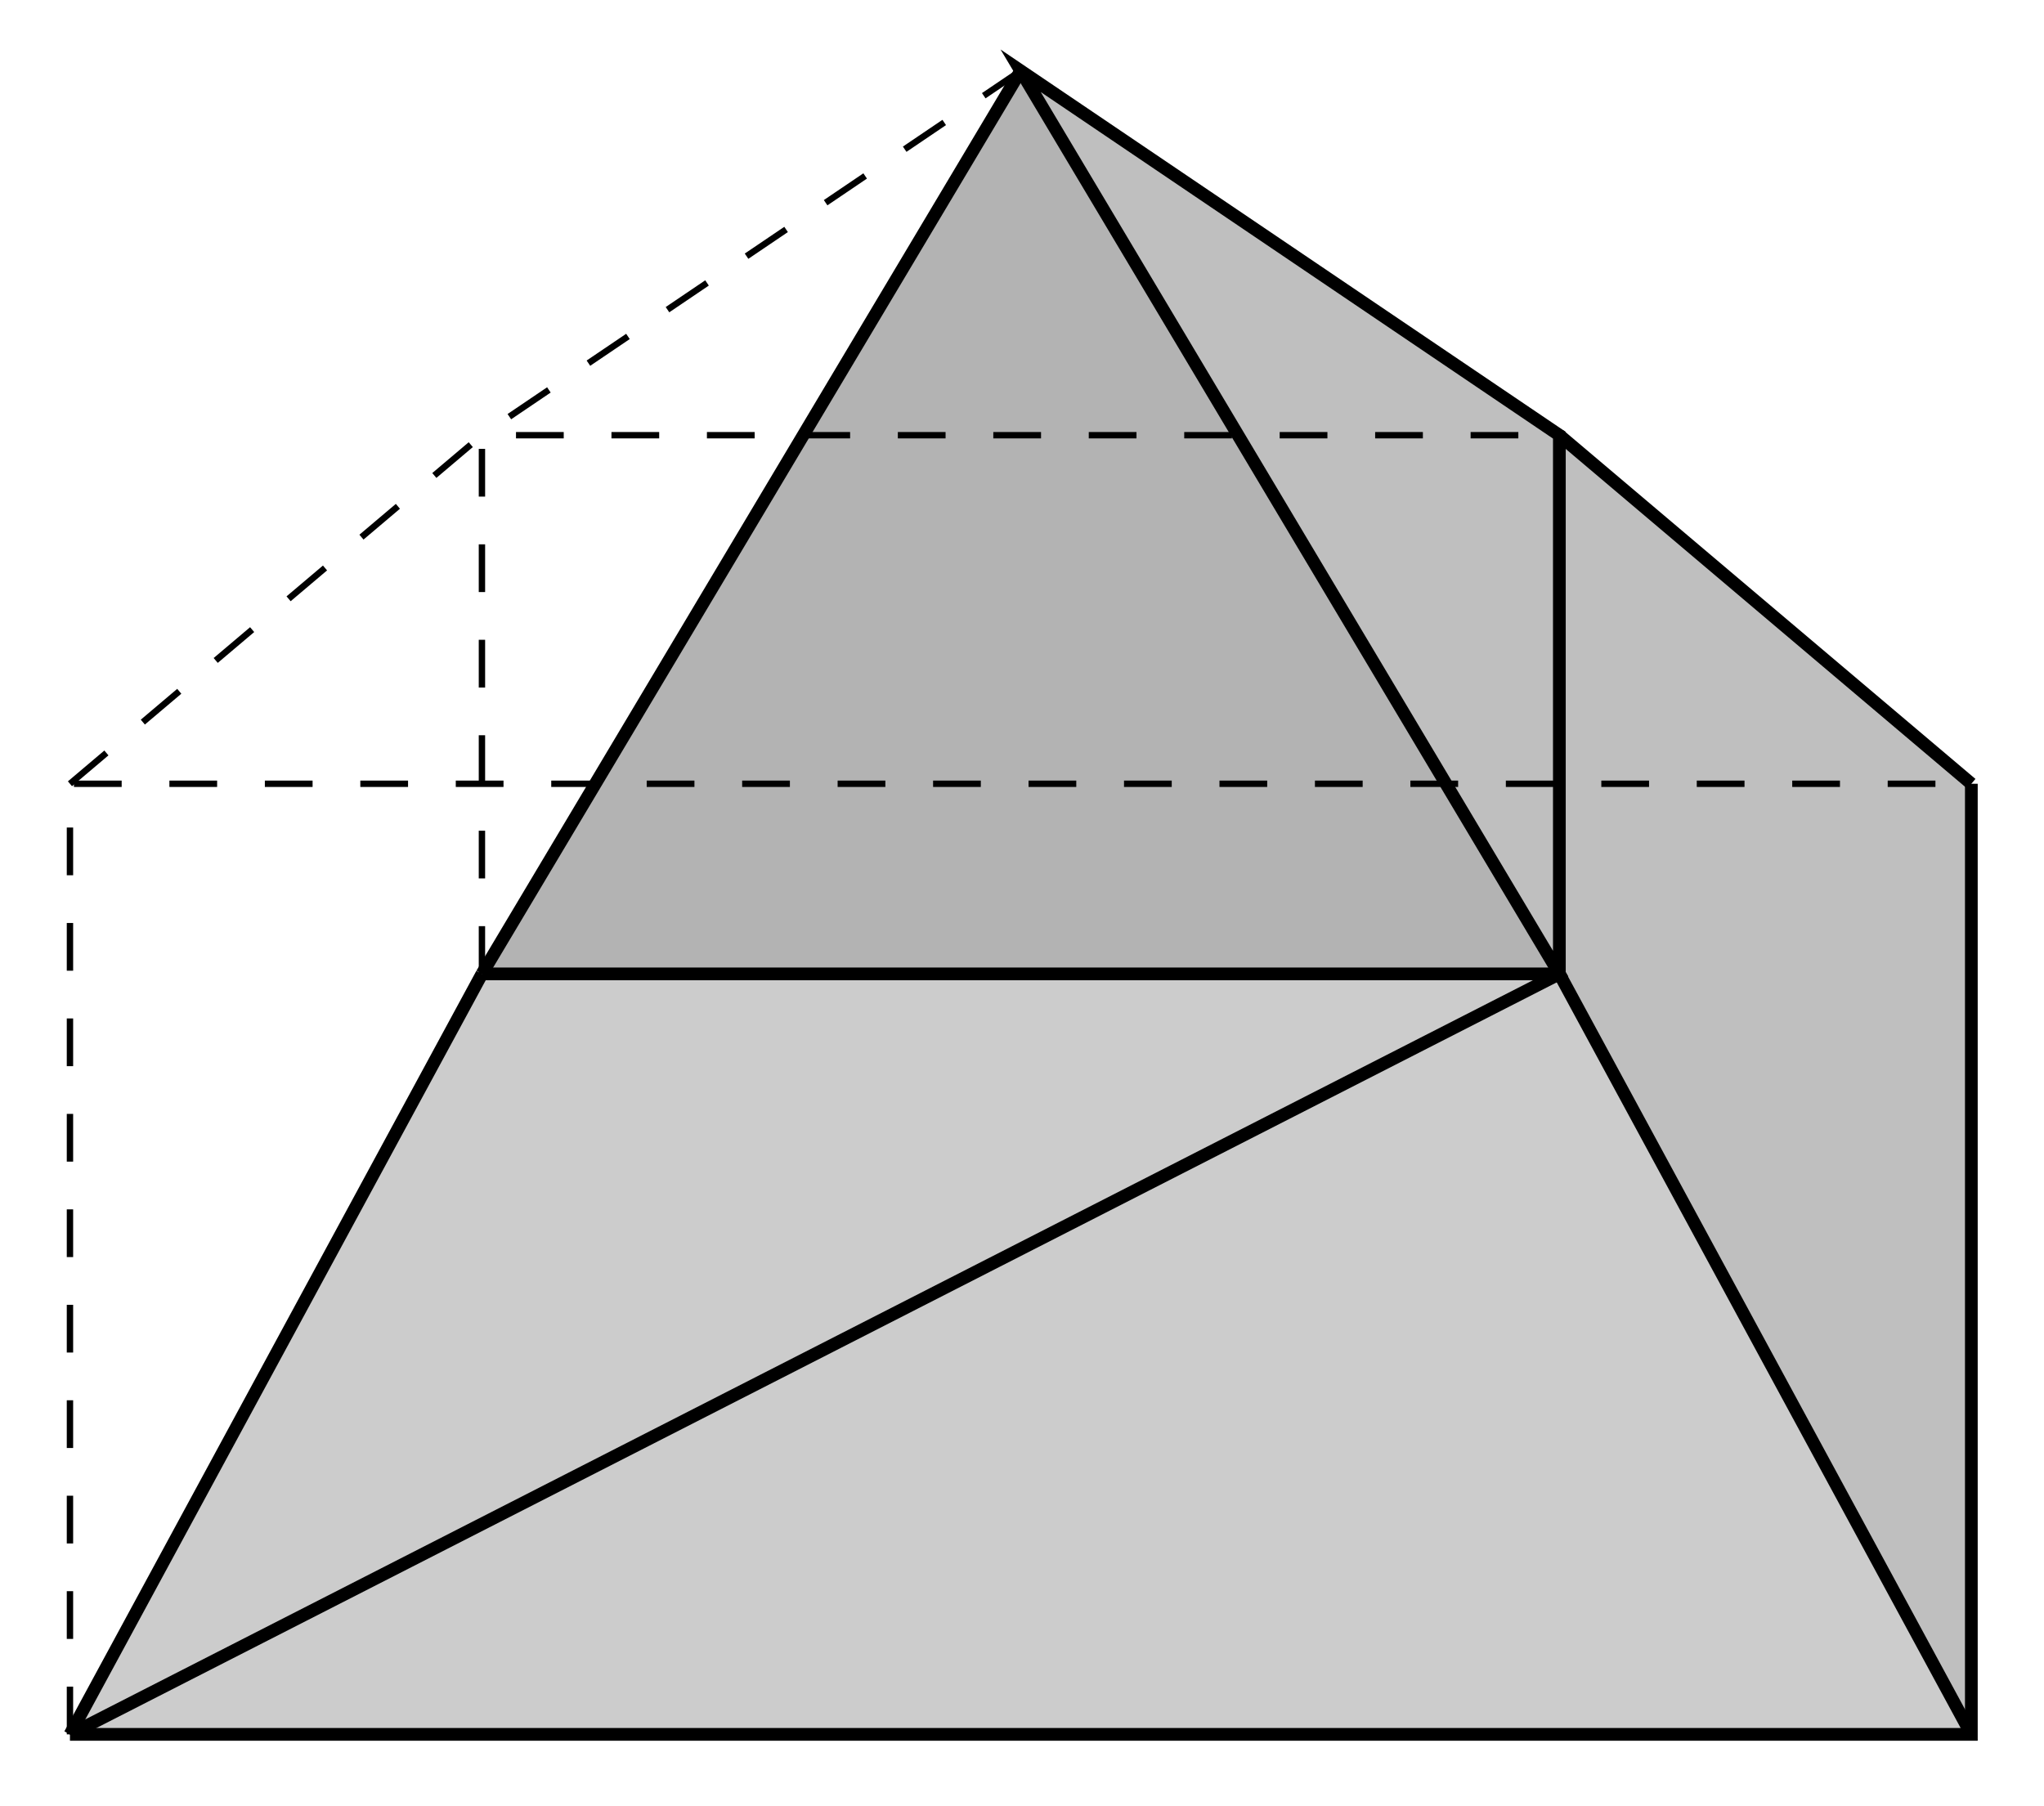
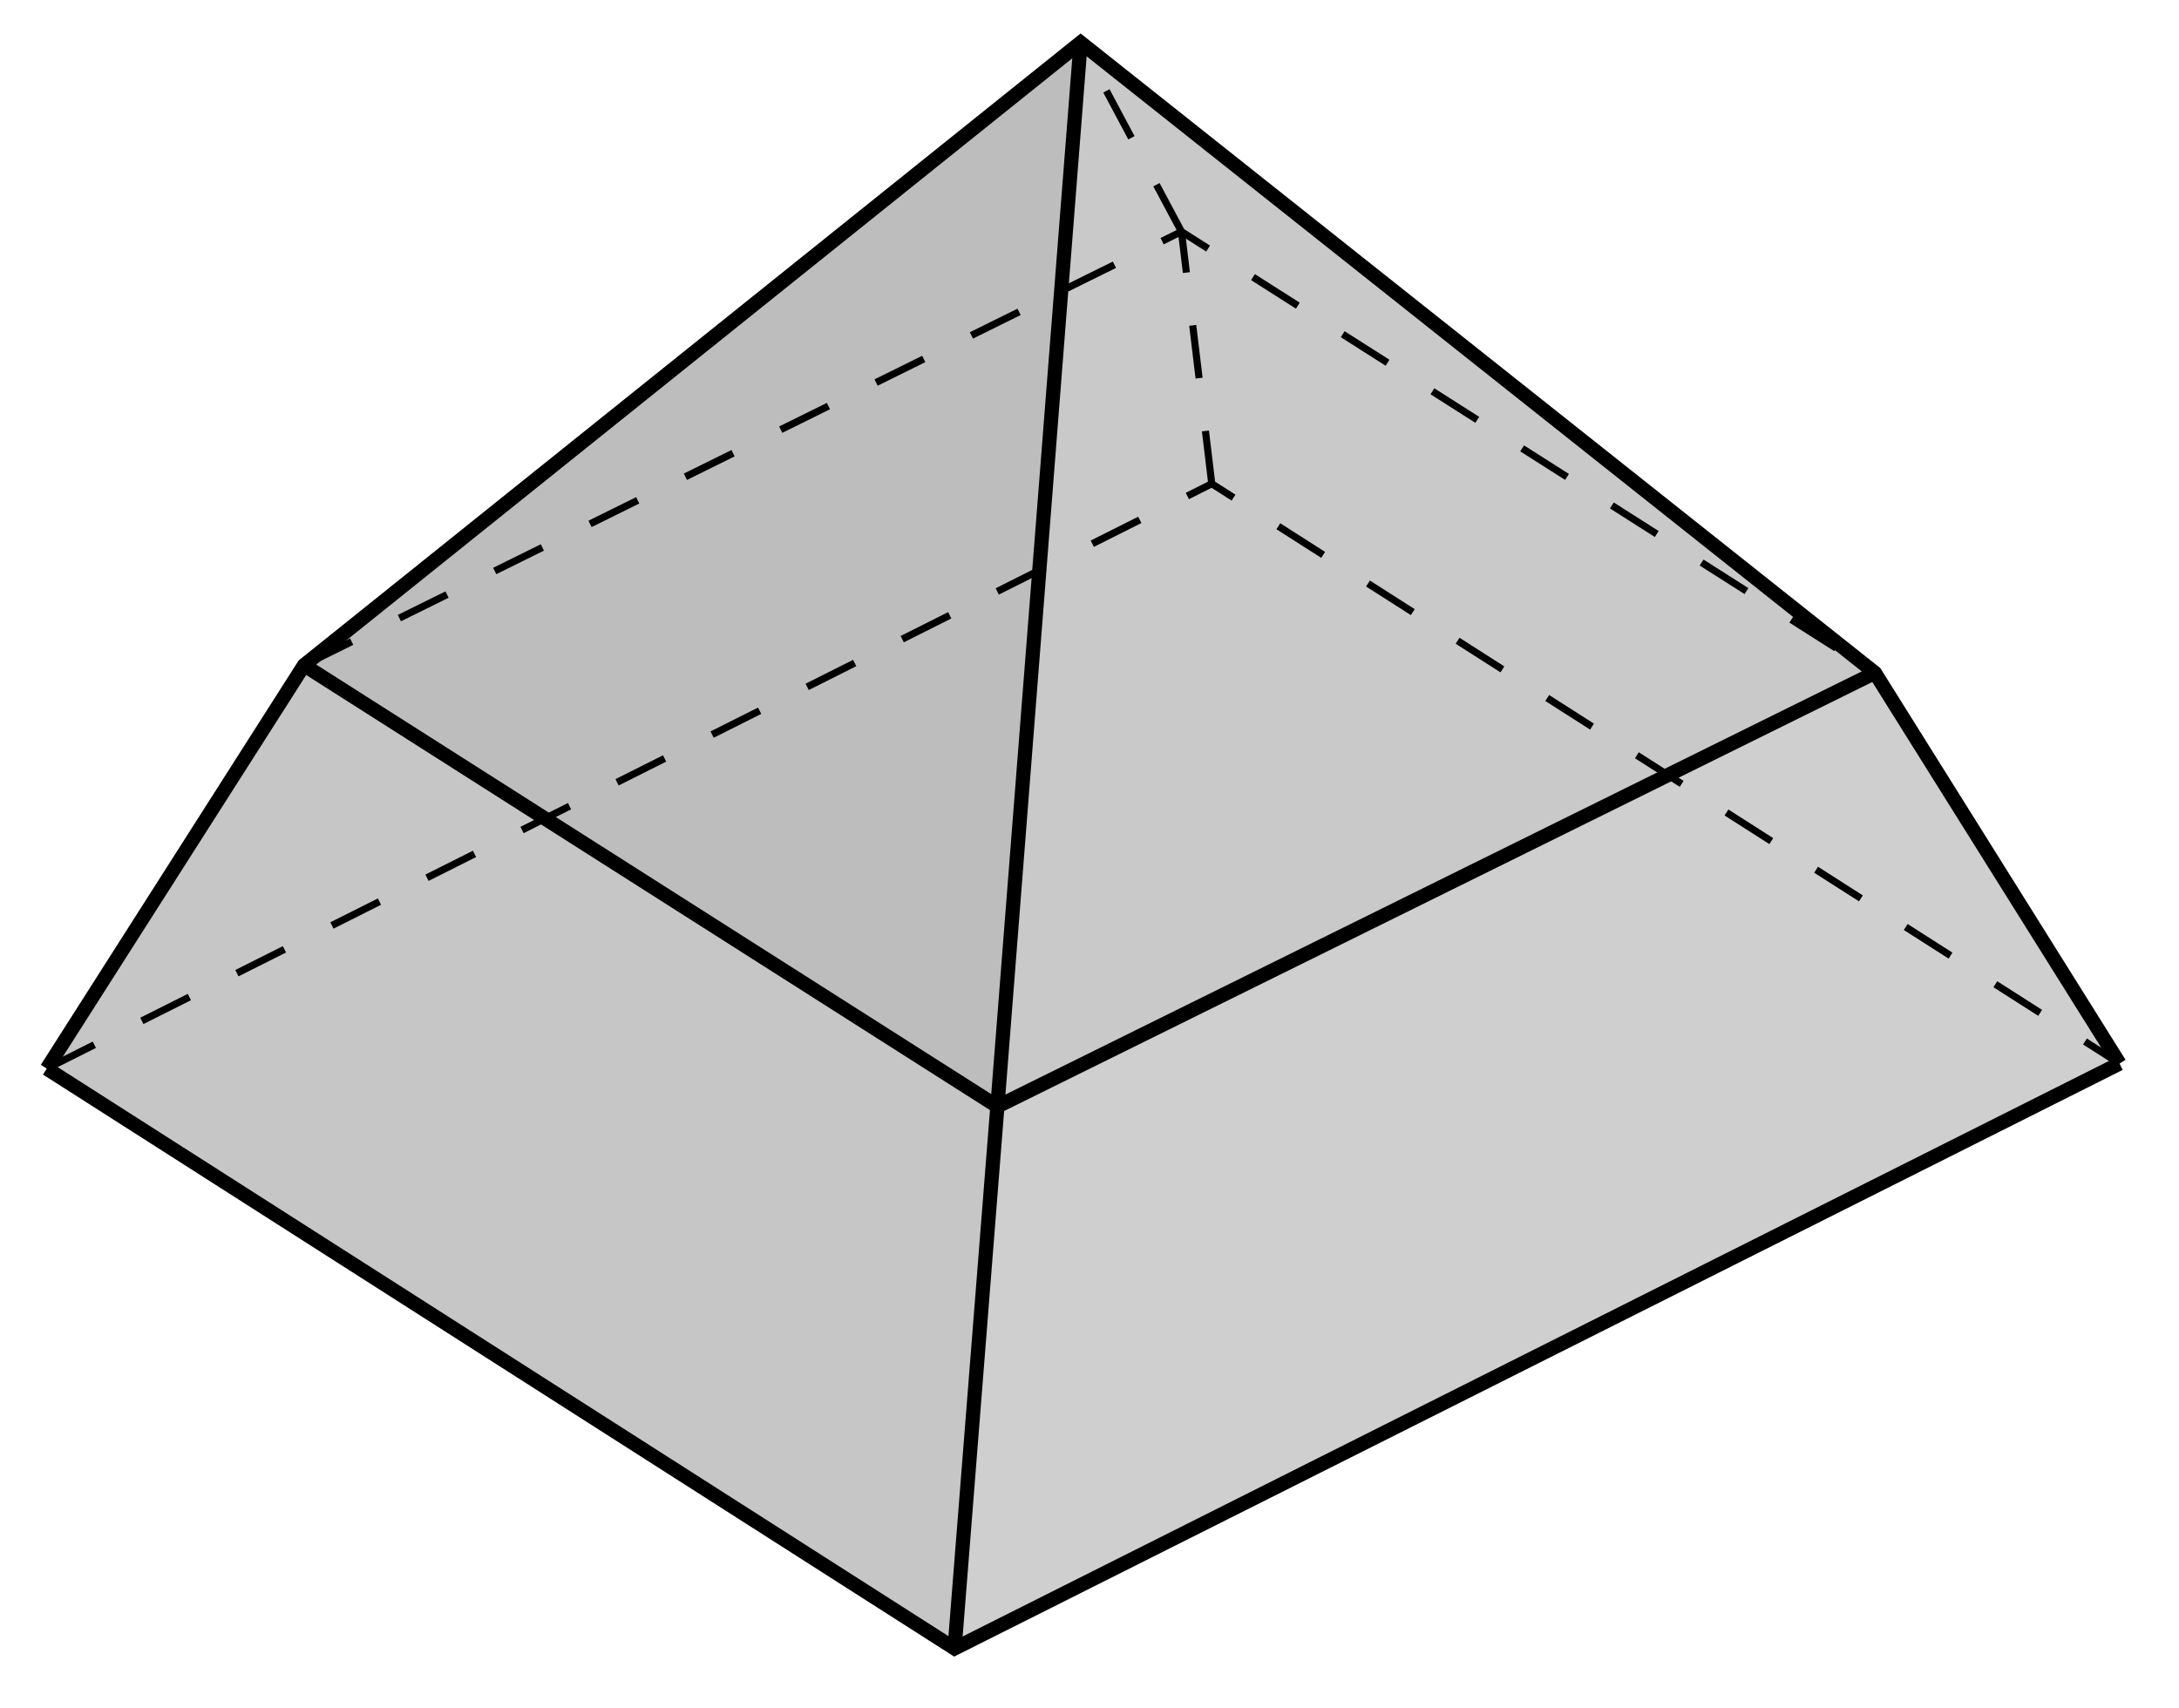
- <svg xmlns="http://www.w3.org/2000/svg" data-source-hash="21d1310eac9a" width="127.833pt" height="112.95pt" viewBox="0 0 127.833 112.95" version="1.2">
+ <svg xmlns="http://www.w3.org/2000/svg" data-source-hash="cd9821cc9212" width="121.286pt" height="95.065pt" viewBox="0 0 121.286 95.065" version="1.2">
  <defs>
    <clipPath id="clip1">
-       <path d="M 0 0.047 L 109 0.047 L 109 112.852 L 0 112.852 Z M 0 0.047 " />
+       <path d="M 0.238 21 L 120.344 21 L 120.344 66 L 0.238 66 Z M 0.238 21 " />
    </clipPath>
    <clipPath id="clip2">
-       <path d="M 18 0.047 L 76 0.047 L 76 73 L 18 73 Z M 18 0.047 " />
+       <path d="M 0.238 48 L 120.344 48 L 120.344 94.141 L 0.238 94.141 Z M 0.238 48 " />
    </clipPath>
    <clipPath id="clip3">
-       <path d="M 0 49 L 42 49 L 42 112.852 L 0 112.852 Z M 0 49 " />
+       <path d="M 0.238 0 L 120.344 0 L 120.344 71 L 0.238 71 Z M 0.238 0 " />
    </clipPath>
    <clipPath id="clip4">
-       <path d="M 86 49 L 127.668 49 L 127.668 112.852 L 86 112.852 Z M 86 49 " />
-     </clipPath>
-     <clipPath id="clip5">
-       <path d="M 86 15 L 127.668 15 L 127.668 61 L 86 61 Z M 86 15 " />
-     </clipPath>
-     <clipPath id="clip6">
-       <path d="M 0 0.047 L 70 0.047 L 70 55 L 0 55 Z M 0 0.047 " />
+       <path d="M 41 50 L 67 50 L 67 94.141 L 41 94.141 Z M 41 50 " />
    </clipPath>
  </defs>
  <g id="surface1">
-     <path style=" stroke:none;fill-rule:nonzero;fill:rgb(79.999%,79.999%,79.999%);fill-opacity:1;" d="M 4.375 108.473 L 123.289 108.473 L 97.523 60.91 L 30.141 60.91 Z M 4.375 108.473 " />
-     <path style=" stroke:none;fill-rule:nonzero;fill:rgb(75%,75%,75%);fill-opacity:1;" d="M 123.289 108.473 L 123.289 49.02 L 97.523 27.219 L 97.523 60.91 Z M 123.289 108.473 " />
-     <path style=" stroke:none;fill-rule:nonzero;fill:rgb(70%,70%,70%);fill-opacity:1;" d="M 30.141 60.91 L 97.523 60.91 L 63.832 4.426 Z M 30.141 60.91 " />
-     <path style=" stroke:none;fill-rule:nonzero;fill:rgb(75%,75%,75%);fill-opacity:1;" d="M 97.523 60.91 L 97.523 27.219 L 63.832 4.426 Z M 97.523 60.91 " />
-     <path style="fill:none;stroke-width:0.797;stroke-linecap:butt;stroke-linejoin:miter;stroke:rgb(0%,0%,0%);stroke-opacity:1;stroke-miterlimit:10;" d="M -59.535 -29.766 L 59.534 -29.766 L 59.534 29.765 " transform="matrix(0.998695,0,0,-0.998695,63.83261,78.7459)" />
+     <path style=" stroke:none;fill-rule:nonzero;fill:rgb(77.499%,77.499%,77.499%);fill-opacity:1;" d="M 2.605 59.492 L 53.133 91.773 L 55.516 61.598 L 16.922 37.035 Z M 2.605 59.492 " />
+     <path style=" stroke:none;fill-rule:nonzero;fill:rgb(81%,81%,81%);fill-opacity:1;" d="M 53.133 91.773 L 117.977 59.211 L 104.359 37.457 L 55.516 61.598 Z M 53.133 91.773 " />
+     <path style=" stroke:none;fill-rule:nonzero;fill:rgb(73.999%,73.999%,73.999%);fill-opacity:1;" d="M 16.922 37.035 L 55.516 61.598 L 60.148 2.367 Z M 16.922 37.035 " />
+     <path style=" stroke:none;fill-rule:nonzero;fill:rgb(78.999%,78.999%,78.999%);fill-opacity:1;" d="M 55.516 61.598 L 104.359 37.457 L 60.148 2.367 Z M 55.516 61.598 " />
    <g clip-path="url(#clip1)" clip-rule="nonzero">
-       <path style="fill:none;stroke-width:0.797;stroke-linecap:butt;stroke-linejoin:miter;stroke:rgb(0%,0%,0%);stroke-opacity:1;stroke-miterlimit:10;" d="M -59.535 -29.766 L 33.735 17.859 L -0.001 74.417 L 33.735 51.594 L 33.735 17.859 " transform="matrix(0.998695,0,0,-0.998695,63.83261,78.7459)" />
+       <path style="fill:none;stroke-width:0.399;stroke-linecap:butt;stroke-linejoin:miter;stroke:rgb(0%,0%,0%);stroke-opacity:1;stroke-dasharray:2.989,2.989;stroke-miterlimit:10;" d="M -58.251 -0.143 L 7.23 32.739 L 58.254 0.141 " transform="matrix(0.99026,0,0,-0.99026,60.28948,59.35027)" />
    </g>
-     <path style="fill:none;stroke-width:0.797;stroke-linecap:butt;stroke-linejoin:miter;stroke:rgb(0%,0%,0%);stroke-opacity:1;stroke-miterlimit:10;" d="M -33.736 17.859 L 33.735 17.859 " transform="matrix(0.998695,0,0,-0.998695,63.83261,78.7459)" />
+     <path style="fill:none;stroke-width:0.399;stroke-linecap:butt;stroke-linejoin:miter;stroke:rgb(0%,0%,0%);stroke-opacity:1;stroke-dasharray:2.989,2.989;stroke-miterlimit:10;" d="M 7.23 32.739 L 5.526 46.913 " transform="matrix(0.99026,0,0,-0.99026,60.28948,59.35027)" />
+     <path style="fill:none;stroke-width:0.399;stroke-linecap:butt;stroke-linejoin:miter;stroke:rgb(0%,0%,0%);stroke-opacity:1;stroke-dasharray:2.989,2.989;stroke-miterlimit:10;" d="M -43.794 22.535 L 5.526 46.913 L 44.503 22.109 " transform="matrix(0.99026,0,0,-0.99026,60.28948,59.35027)" />
+     <path style="fill:none;stroke-width:0.399;stroke-linecap:butt;stroke-linejoin:miter;stroke:rgb(0%,0%,0%);stroke-opacity:1;stroke-dasharray:2.989,2.989;stroke-miterlimit:10;" d="M 5.526 46.913 L -0.142 57.544 " transform="matrix(0.99026,0,0,-0.99026,60.28948,59.35027)" />
    <g clip-path="url(#clip2)" clip-rule="nonzero">
-       <path style="fill:none;stroke-width:0.797;stroke-linecap:butt;stroke-linejoin:miter;stroke:rgb(0%,0%,0%);stroke-opacity:1;stroke-miterlimit:10;" d="M -33.736 17.859 L -0.001 74.417 " transform="matrix(0.998695,0,0,-0.998695,63.83261,78.7459)" />
+       <path style="fill:none;stroke-width:0.797;stroke-linecap:butt;stroke-linejoin:miter;stroke:rgb(0%,0%,0%);stroke-opacity:1;stroke-miterlimit:10;" d="M -58.251 -0.143 L -7.227 -32.742 L 58.254 0.141 " transform="matrix(0.99026,0,0,-0.99026,60.28948,59.35027)" />
    </g>
    <g clip-path="url(#clip3)" clip-rule="nonzero">
-       <path style="fill:none;stroke-width:0.797;stroke-linecap:butt;stroke-linejoin:miter;stroke:rgb(0%,0%,0%);stroke-opacity:1;stroke-miterlimit:10;" d="M -59.535 -29.766 L -33.736 17.859 " transform="matrix(0.998695,0,0,-0.998695,63.83261,78.7459)" />
+       <path style="fill:none;stroke-width:0.797;stroke-linecap:butt;stroke-linejoin:miter;stroke:rgb(0%,0%,0%);stroke-opacity:1;stroke-miterlimit:10;" d="M -58.251 -0.143 L -43.794 22.535 L -0.142 57.544 L 44.503 22.109 L 58.254 0.141 " transform="matrix(0.99026,0,0,-0.99026,60.28948,59.35027)" />
    </g>
    <g clip-path="url(#clip4)" clip-rule="nonzero">
-       <path style="fill:none;stroke-width:0.797;stroke-linecap:butt;stroke-linejoin:miter;stroke:rgb(0%,0%,0%);stroke-opacity:1;stroke-miterlimit:10;" d="M 59.534 -29.766 L 33.735 17.859 " transform="matrix(0.998695,0,0,-0.998695,63.83261,78.7459)" />
+       <path style="fill:none;stroke-width:0.797;stroke-linecap:butt;stroke-linejoin:miter;stroke:rgb(0%,0%,0%);stroke-opacity:1;stroke-miterlimit:10;" d="M -7.227 -32.742 L -4.821 -2.269 " transform="matrix(0.99026,0,0,-0.99026,60.28948,59.35027)" />
    </g>
-     <g clip-path="url(#clip5)" clip-rule="nonzero">
-       <path style="fill:none;stroke-width:0.797;stroke-linecap:butt;stroke-linejoin:miter;stroke:rgb(0%,0%,0%);stroke-opacity:1;stroke-miterlimit:10;" d="M 59.534 29.765 L 33.735 51.594 " transform="matrix(0.998695,0,0,-0.998695,63.83261,78.7459)" />
-     </g>
-     <path style="fill:none;stroke-width:0.399;stroke-linecap:butt;stroke-linejoin:miter;stroke:rgb(0%,0%,0%);stroke-opacity:1;stroke-dasharray:2.989,2.989;stroke-miterlimit:10;" d="M -59.535 -29.766 L -59.535 29.765 L 59.534 29.765 " transform="matrix(0.998695,0,0,-0.998695,63.83261,78.7459)" />
-     <g clip-path="url(#clip6)" clip-rule="nonzero">
-       <path style="fill:none;stroke-width:0.399;stroke-linecap:butt;stroke-linejoin:miter;stroke:rgb(0%,0%,0%);stroke-opacity:1;stroke-dasharray:2.989,2.989;stroke-miterlimit:10;" d="M -59.535 29.765 L -33.736 51.594 L -0.001 74.417 " transform="matrix(0.998695,0,0,-0.998695,63.83261,78.7459)" />
-     </g>
-     <path style="fill:none;stroke-width:0.399;stroke-linecap:butt;stroke-linejoin:miter;stroke:rgb(0%,0%,0%);stroke-opacity:1;stroke-dasharray:2.989,2.989;stroke-miterlimit:10;" d="M -33.736 17.859 L -33.736 51.594 L 33.735 51.594 " transform="matrix(0.998695,0,0,-0.998695,63.83261,78.7459)" />
+     <path style="fill:none;stroke-width:0.797;stroke-linecap:butt;stroke-linejoin:miter;stroke:rgb(0%,0%,0%);stroke-opacity:1;stroke-miterlimit:10;" d="M -43.794 22.535 L -4.821 -2.269 L 44.503 22.109 " transform="matrix(0.99026,0,0,-0.99026,60.28948,59.35027)" />
+     <path style="fill:none;stroke-width:0.797;stroke-linecap:butt;stroke-linejoin:miter;stroke:rgb(0%,0%,0%);stroke-opacity:1;stroke-miterlimit:10;" d="M -4.821 -2.269 L -0.142 57.544 " transform="matrix(0.99026,0,0,-0.99026,60.28948,59.35027)" />
  </g>
</svg>
